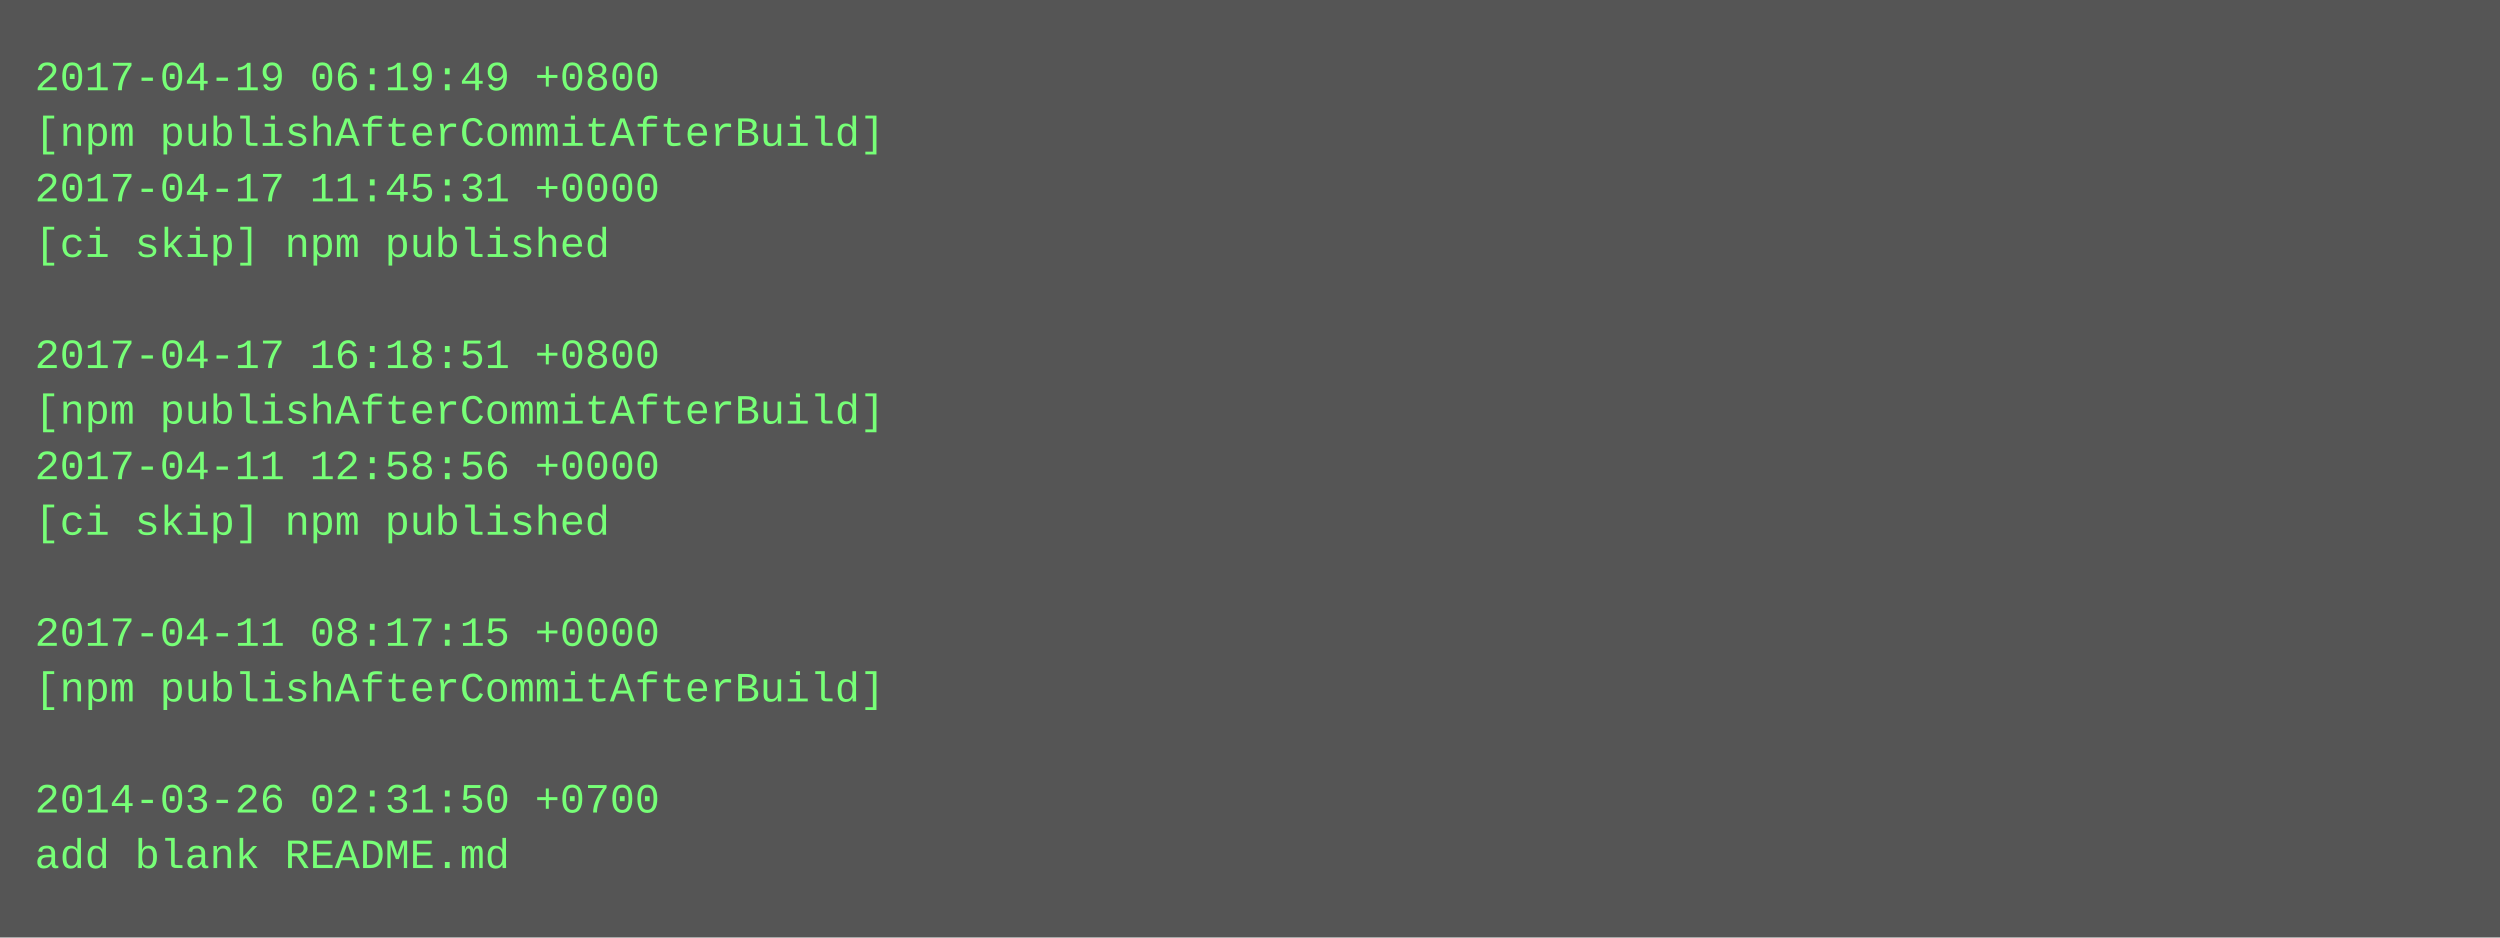
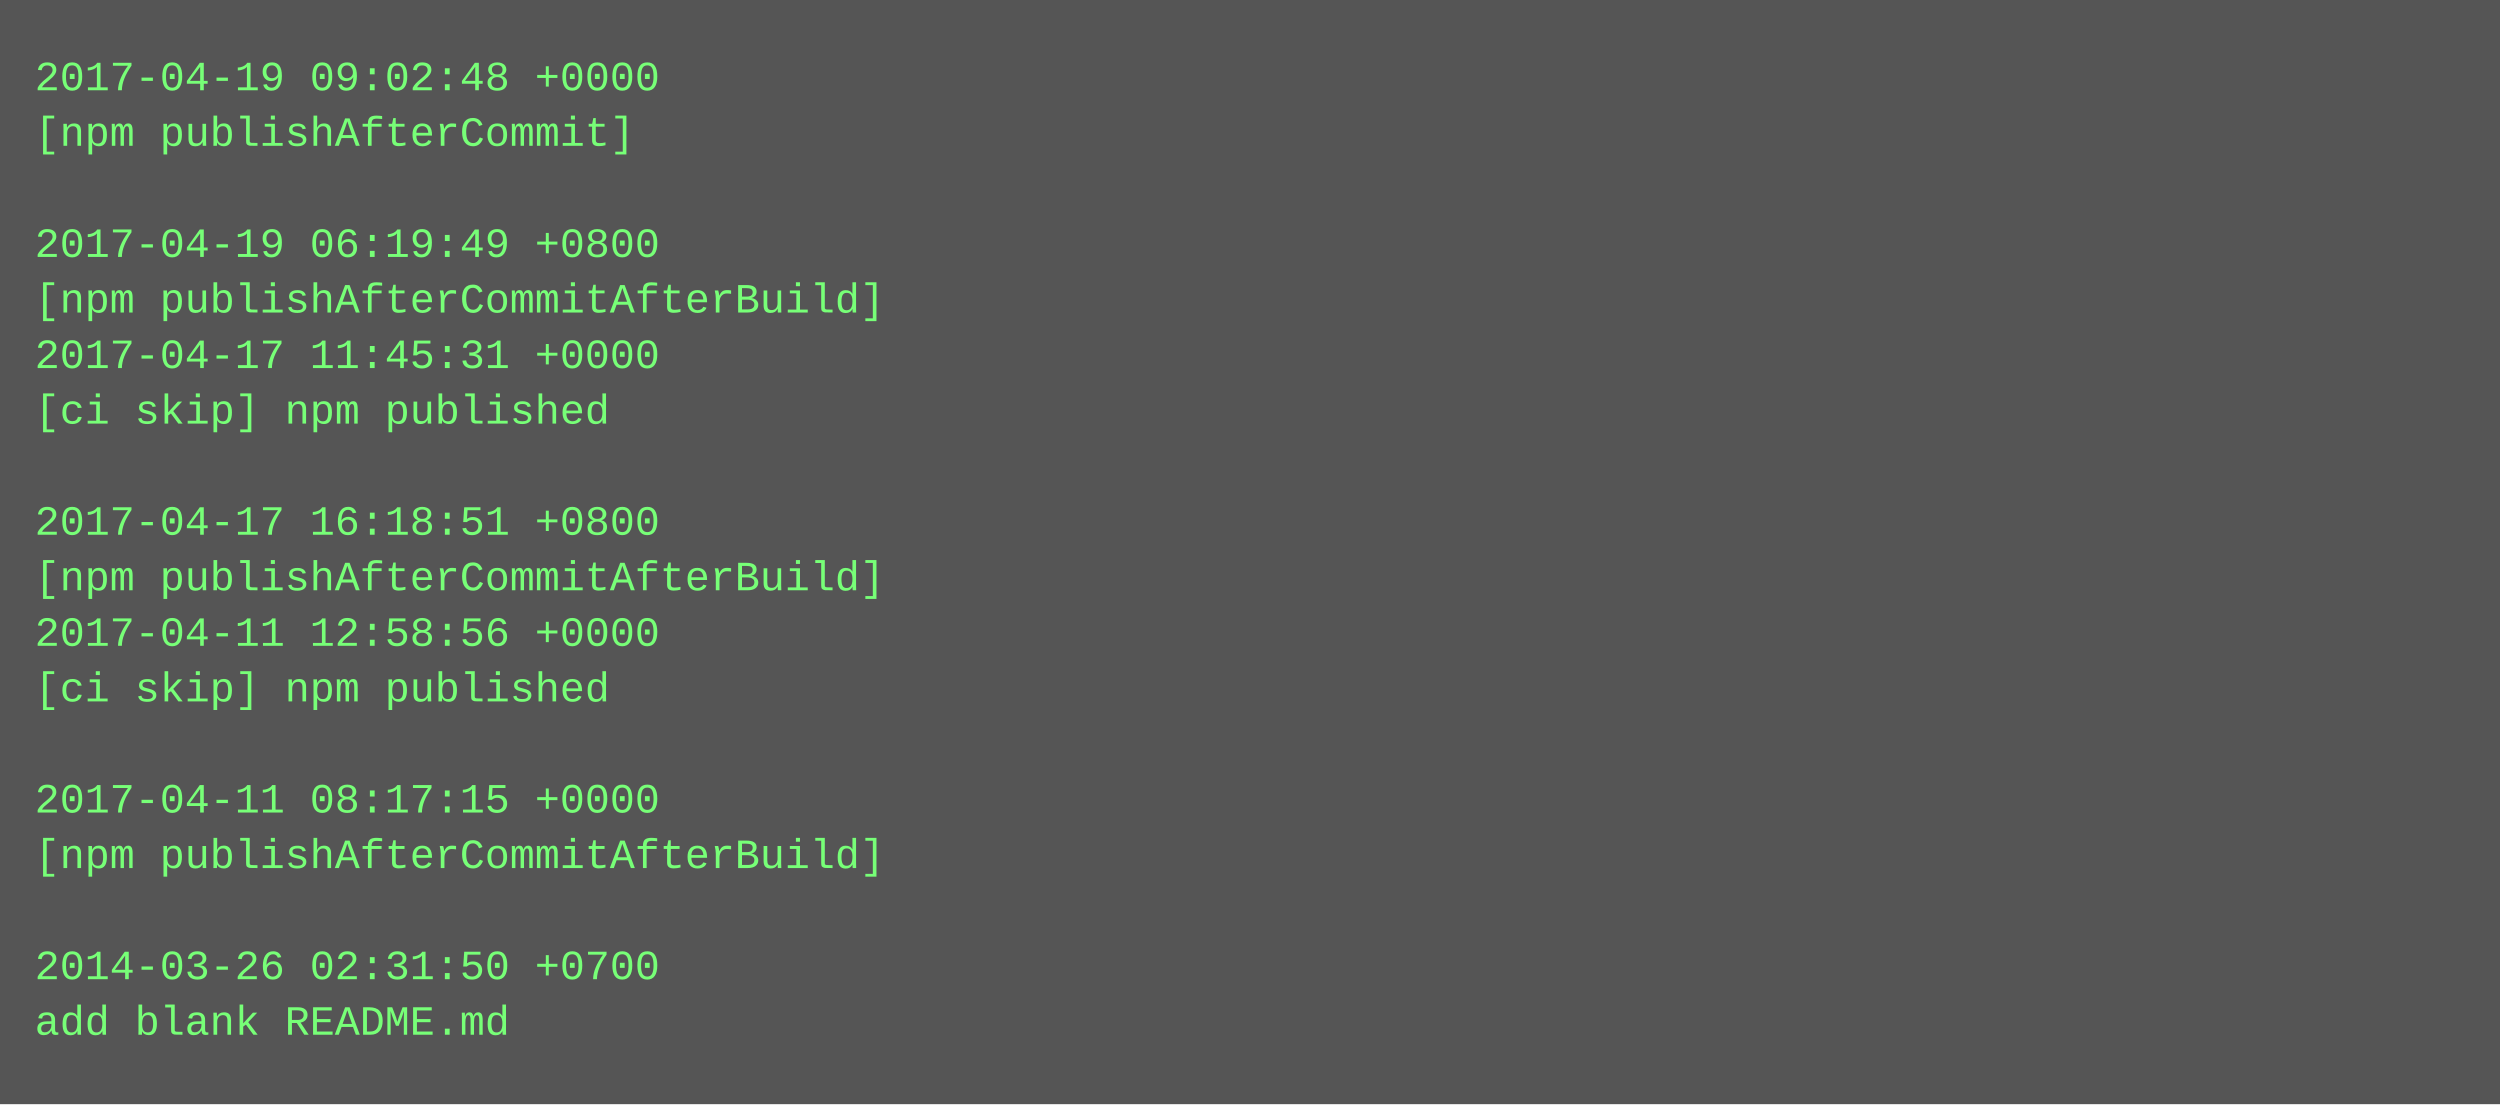
- <svg xmlns="http://www.w3.org/2000/svg" height="270" width="720">
-   <rect height="270" fill="#555" width="720" />
+ <svg xmlns="http://www.w3.org/2000/svg" height="318" width="720">
+   <rect height="318" fill="#555" width="720" />
  <text fill="#7f7" font-family="Courier New" font-size="12" xml:space="preserve">
-     <tspan x="10" y="26">2017-04-19 06:19:49 +0800</tspan>
-     <tspan x="10" y="42">[npm publishAfterCommitAfterBuild]</tspan>
-     <tspan x="10" y="58">2017-04-17 11:45:31 +0000</tspan>
-     <tspan x="10" y="74">[ci skip] npm published</tspan>
-     <tspan x="10" y="90" />
-     <tspan x="10" y="106">2017-04-17 16:18:51 +0800</tspan>
-     <tspan x="10" y="122">[npm publishAfterCommitAfterBuild]</tspan>
-     <tspan x="10" y="138">2017-04-11 12:58:56 +0000</tspan>
-     <tspan x="10" y="154">[ci skip] npm published</tspan>
-     <tspan x="10" y="170" />
-     <tspan x="10" y="186">2017-04-11 08:17:15 +0000</tspan>
-     <tspan x="10" y="202">[npm publishAfterCommitAfterBuild]</tspan>
+     <tspan x="10" y="26">2017-04-19 09:02:48 +0000</tspan>
+     <tspan x="10" y="42">[npm publishAfterCommit]</tspan>
+     <tspan x="10" y="58" />
+     <tspan x="10" y="74">2017-04-19 06:19:49 +0800</tspan>
+     <tspan x="10" y="90">[npm publishAfterCommitAfterBuild]</tspan>
+     <tspan x="10" y="106">2017-04-17 11:45:31 +0000</tspan>
+     <tspan x="10" y="122">[ci skip] npm published</tspan>
+     <tspan x="10" y="138" />
+     <tspan x="10" y="154">2017-04-17 16:18:51 +0800</tspan>
+     <tspan x="10" y="170">[npm publishAfterCommitAfterBuild]</tspan>
+     <tspan x="10" y="186">2017-04-11 12:58:56 +0000</tspan>
+     <tspan x="10" y="202">[ci skip] npm published</tspan>
    <tspan x="10" y="218" />
-     <tspan x="10" y="234">2014-03-26 02:31:50 +0700</tspan>
-     <tspan x="10" y="250">add blank README.md</tspan>
+     <tspan x="10" y="234">2017-04-11 08:17:15 +0000</tspan>
+     <tspan x="10" y="250">[npm publishAfterCommitAfterBuild]</tspan>
+     <tspan x="10" y="266" />
+     <tspan x="10" y="282">2014-03-26 02:31:50 +0700</tspan>
+     <tspan x="10" y="298">add blank README.md</tspan>
  </text>
</svg>
